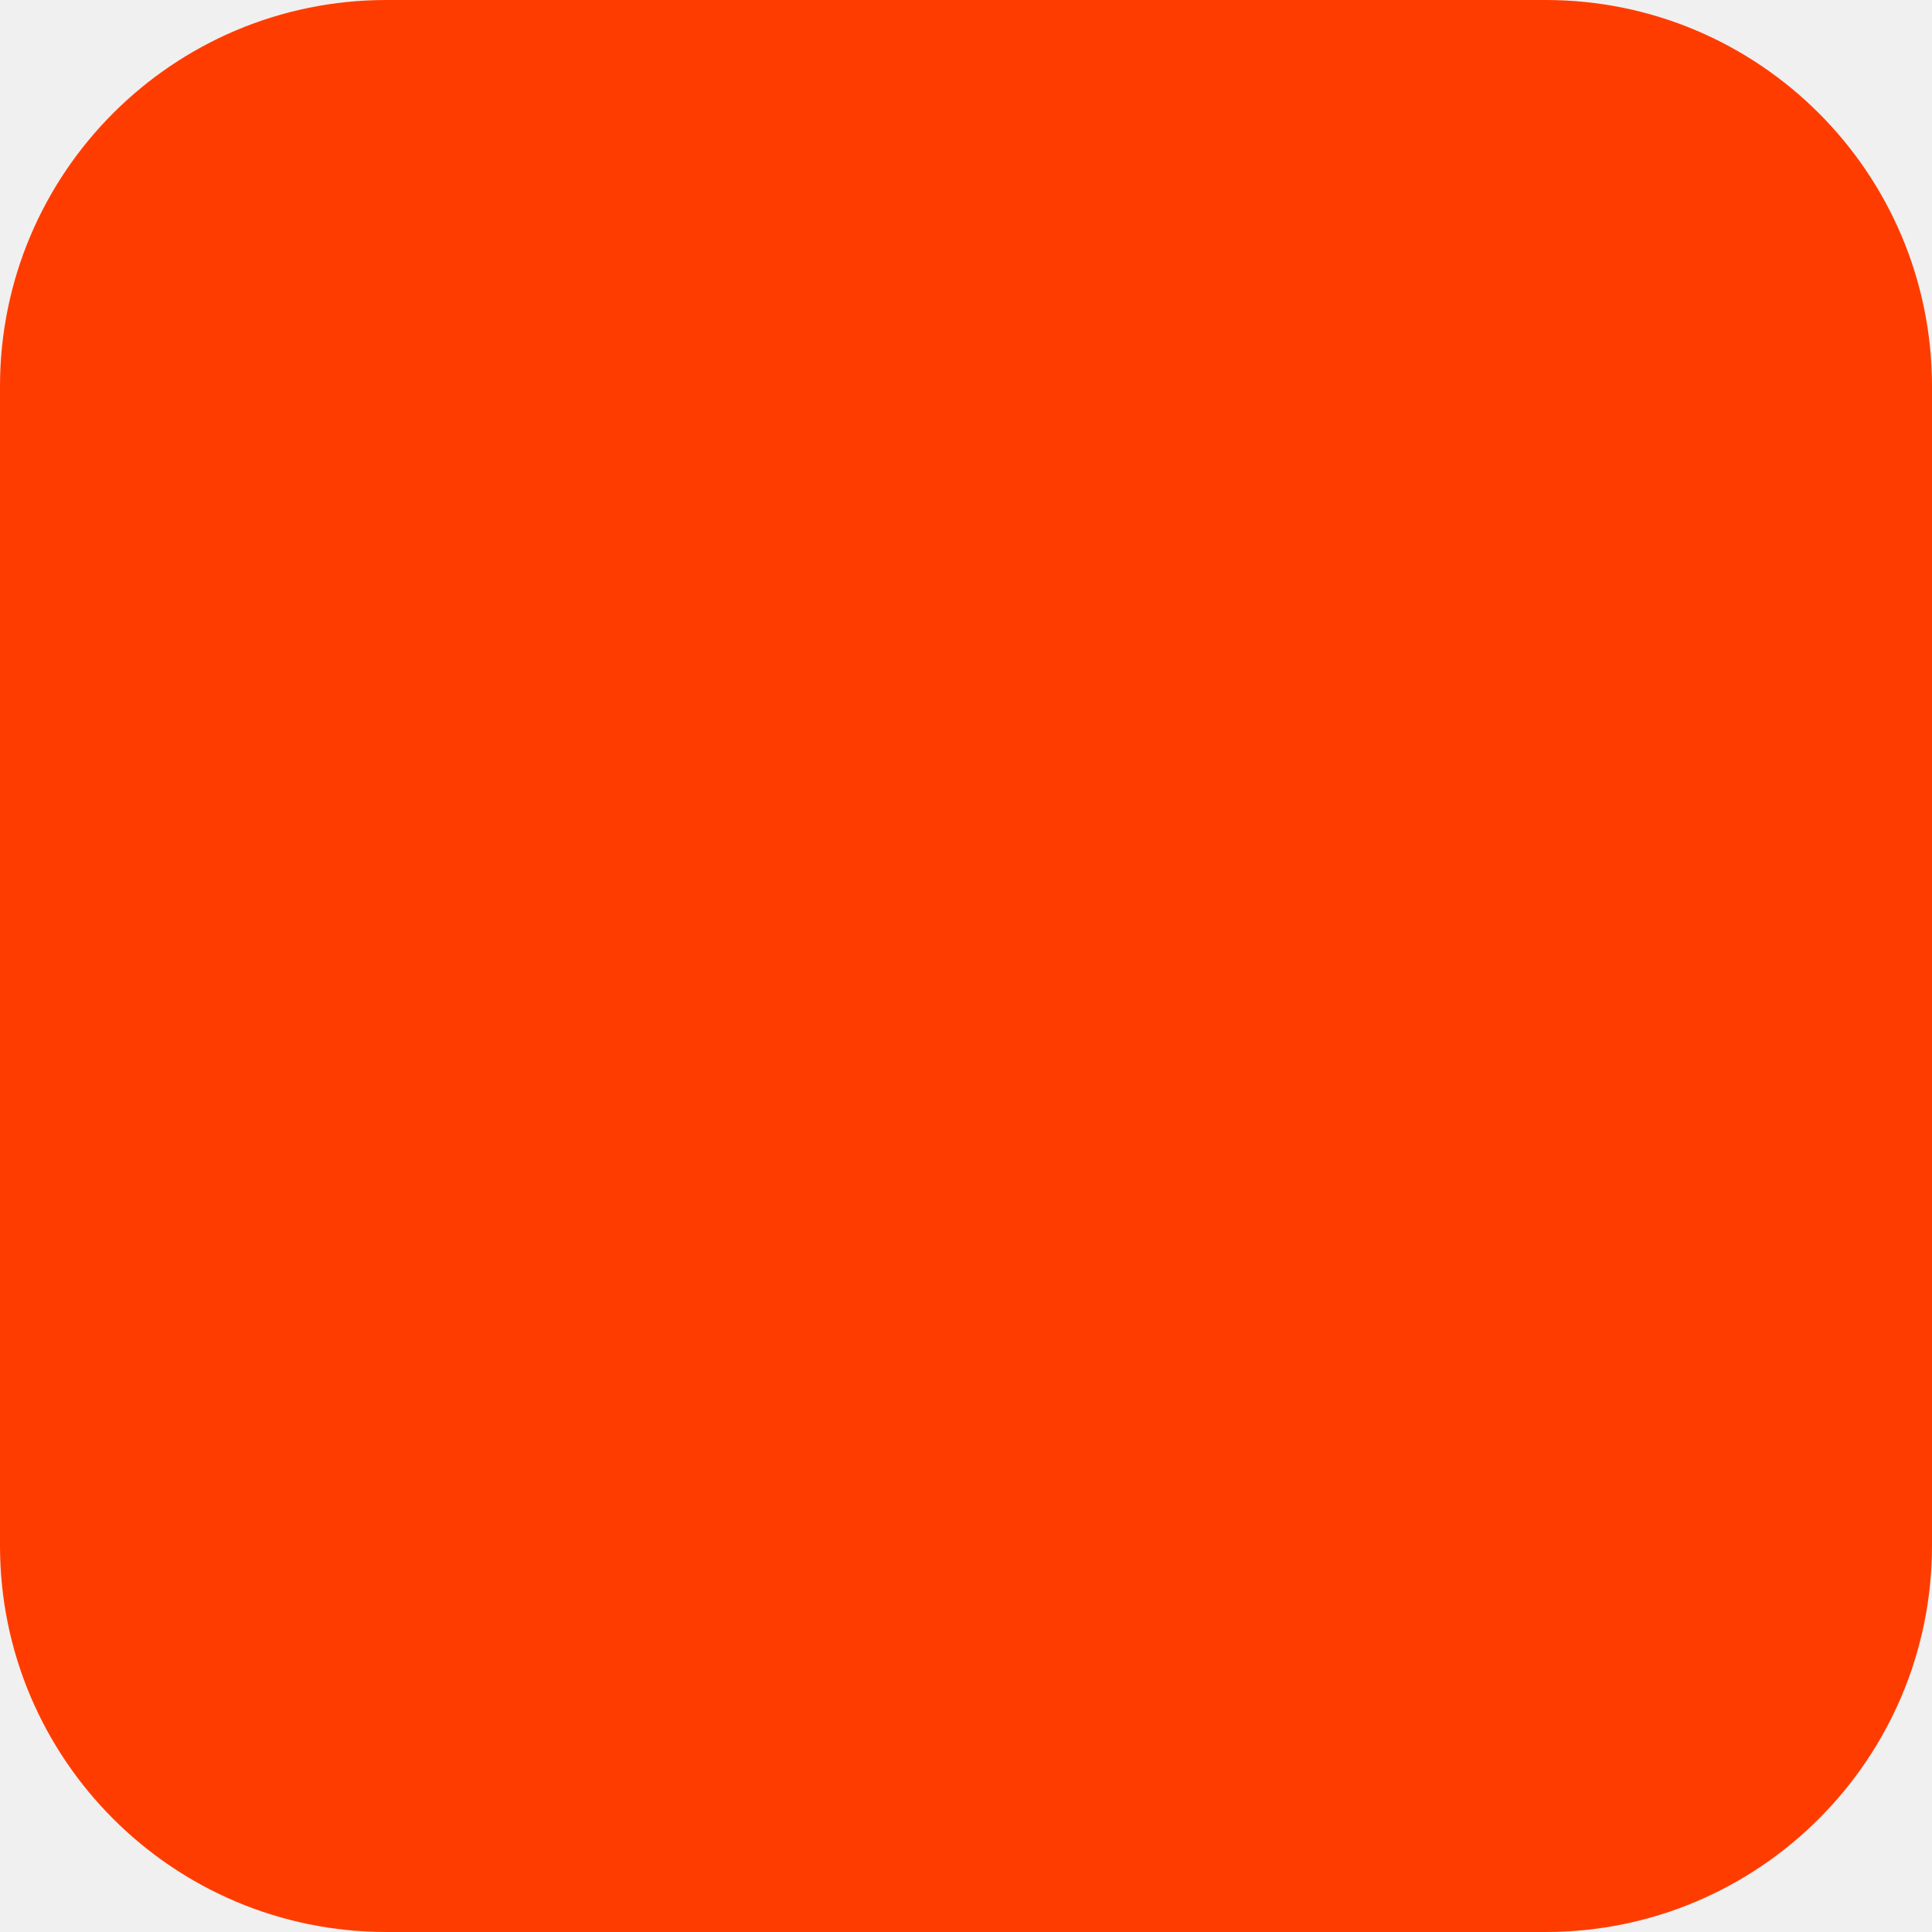
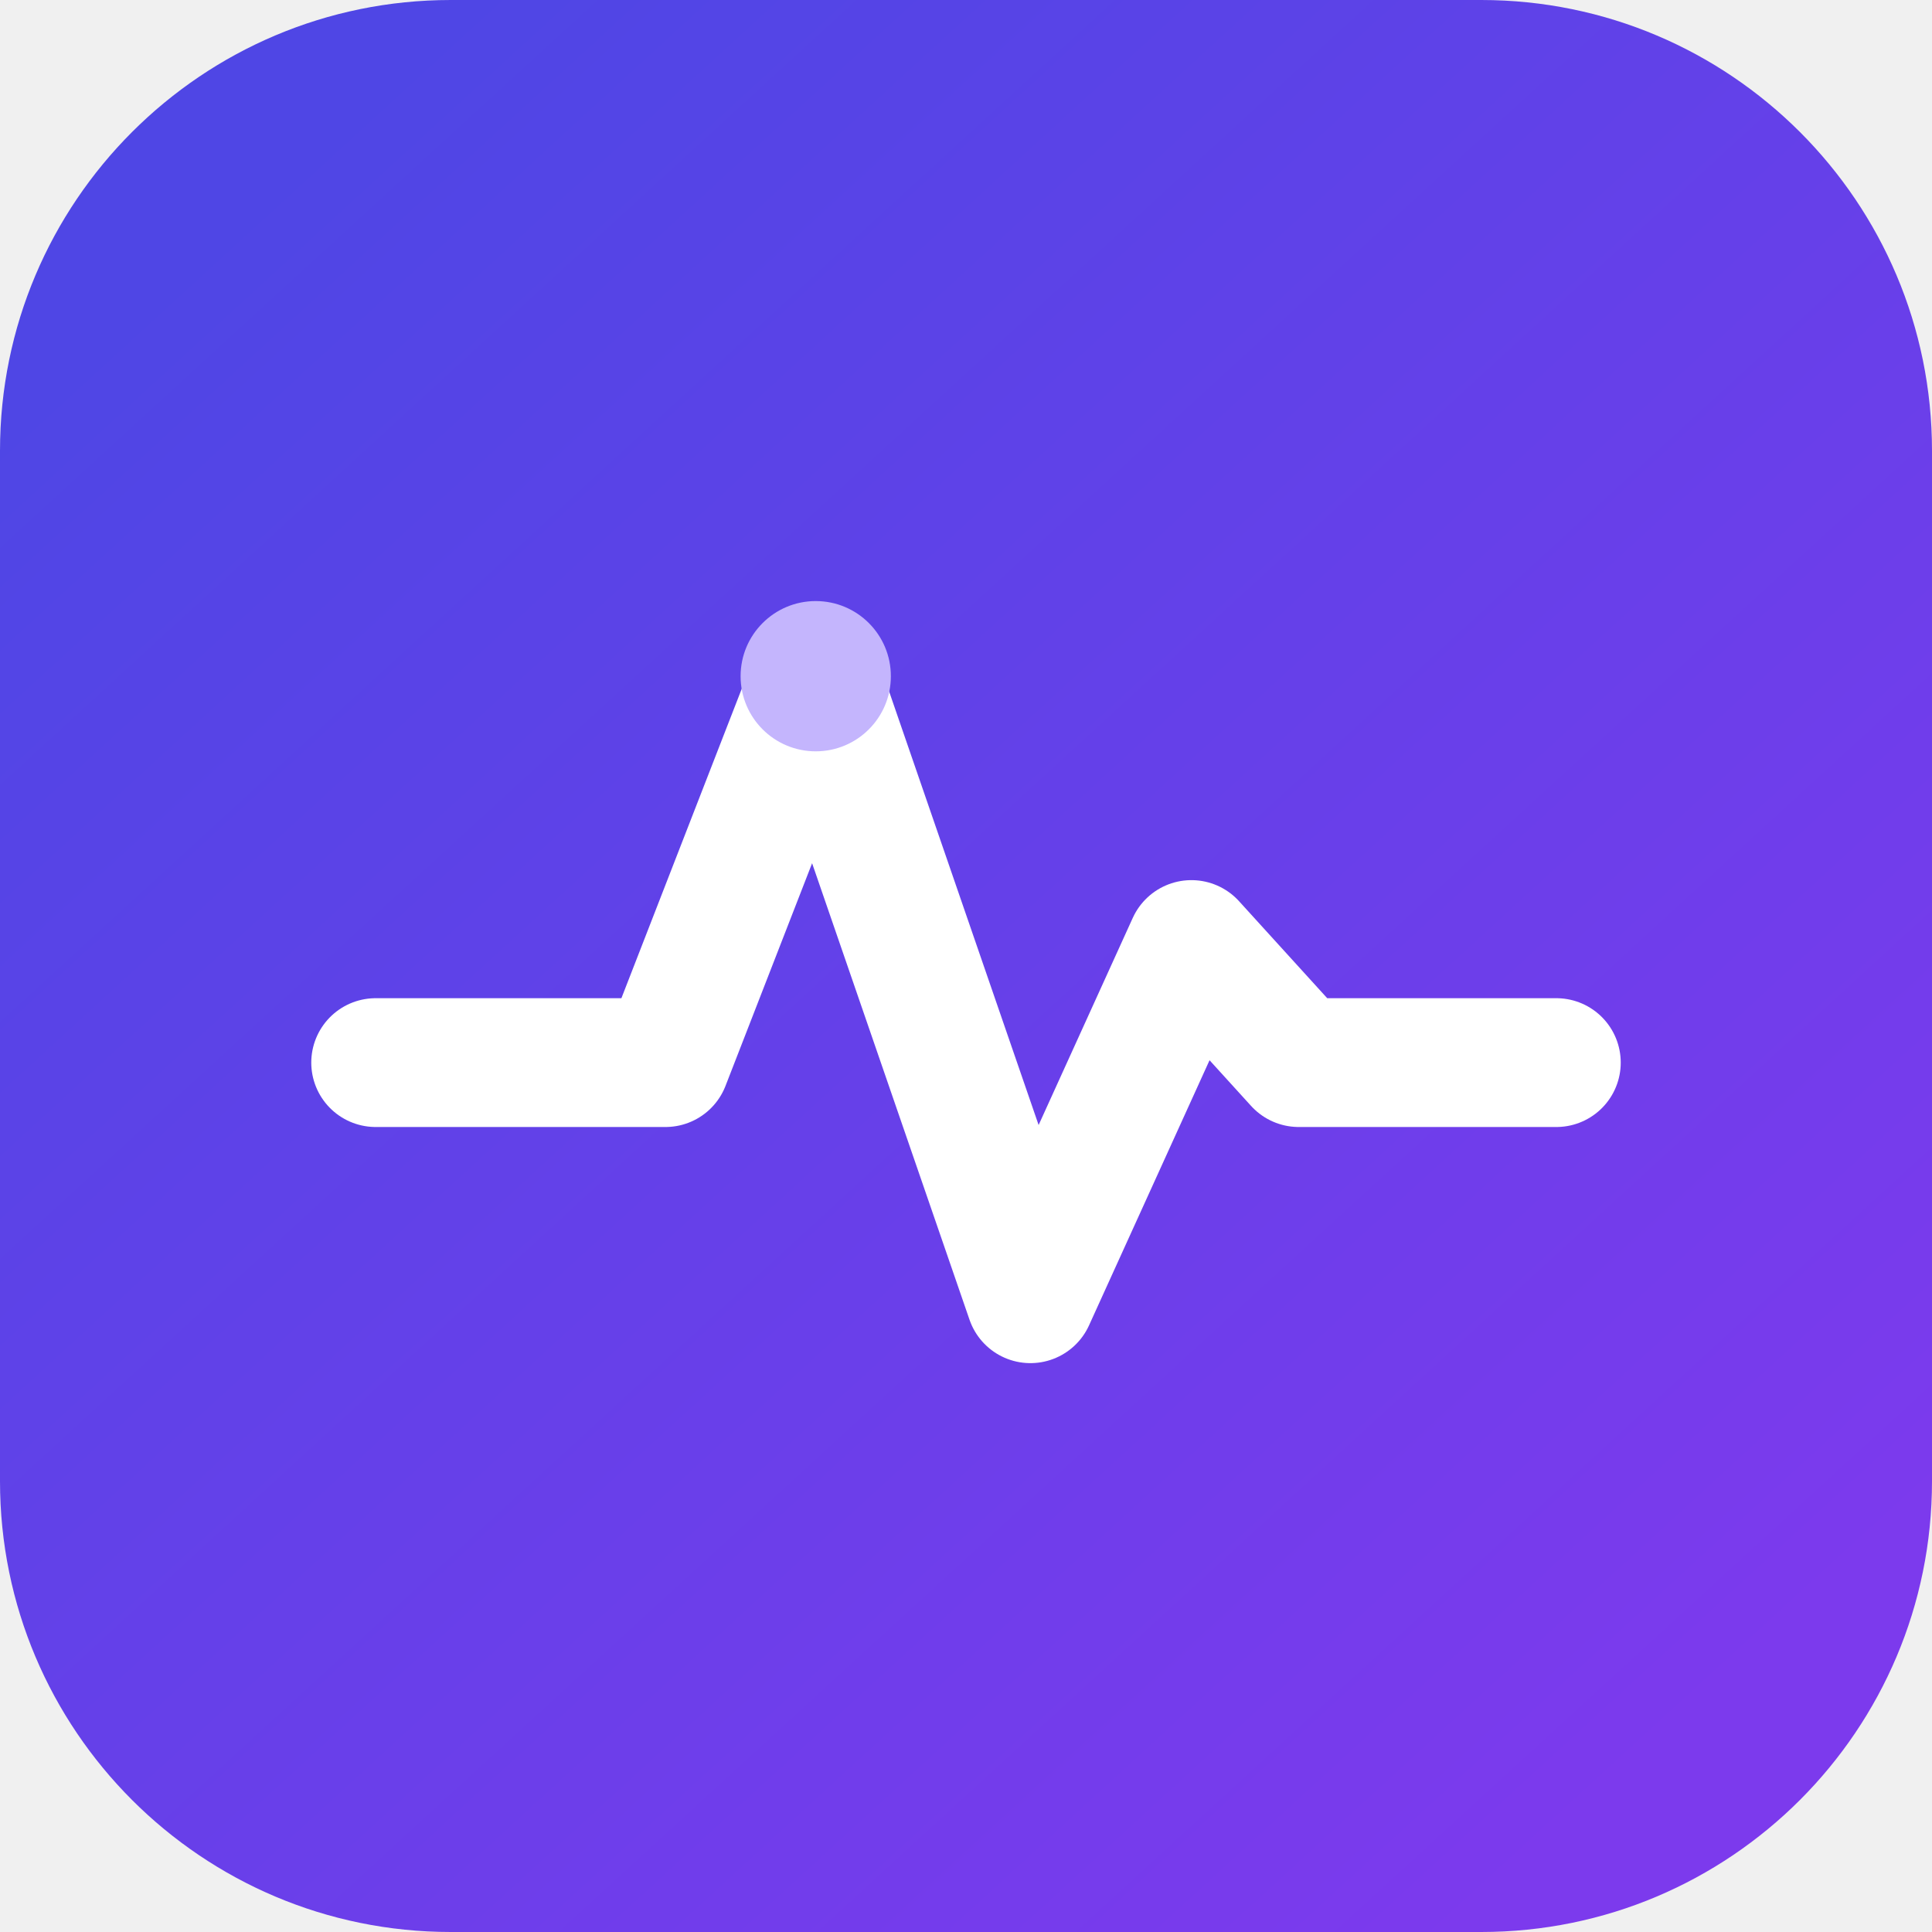
<svg xmlns="http://www.w3.org/2000/svg" width="180" height="180" viewBox="0 0 180 180" fill="none">
-   <rect width="180" height="180" rx="36" fill="#FF3C00" />
+   <defs>
+     <linearGradient id="pulse-gradient" x1="24" y1="18" x2="156" y2="162" gradientUnits="userSpaceOnUse">
+       <stop stop-color="#4F46E5" />
+       <stop offset="1" stop-color="#7C3AED" />
+     </linearGradient>
+   </defs>
+   <rect width="180" height="180" rx="42" fill="url(#pulse-gradient)" />
+   <path d="M35 99H62L76 63L96 121L111 88L121 99H145" stroke="white" stroke-width="12" stroke-linecap="round" stroke-linejoin="round" />
+   <circle cx="76" cy="63" r="7" fill="#C4B5FD" />
</svg>
